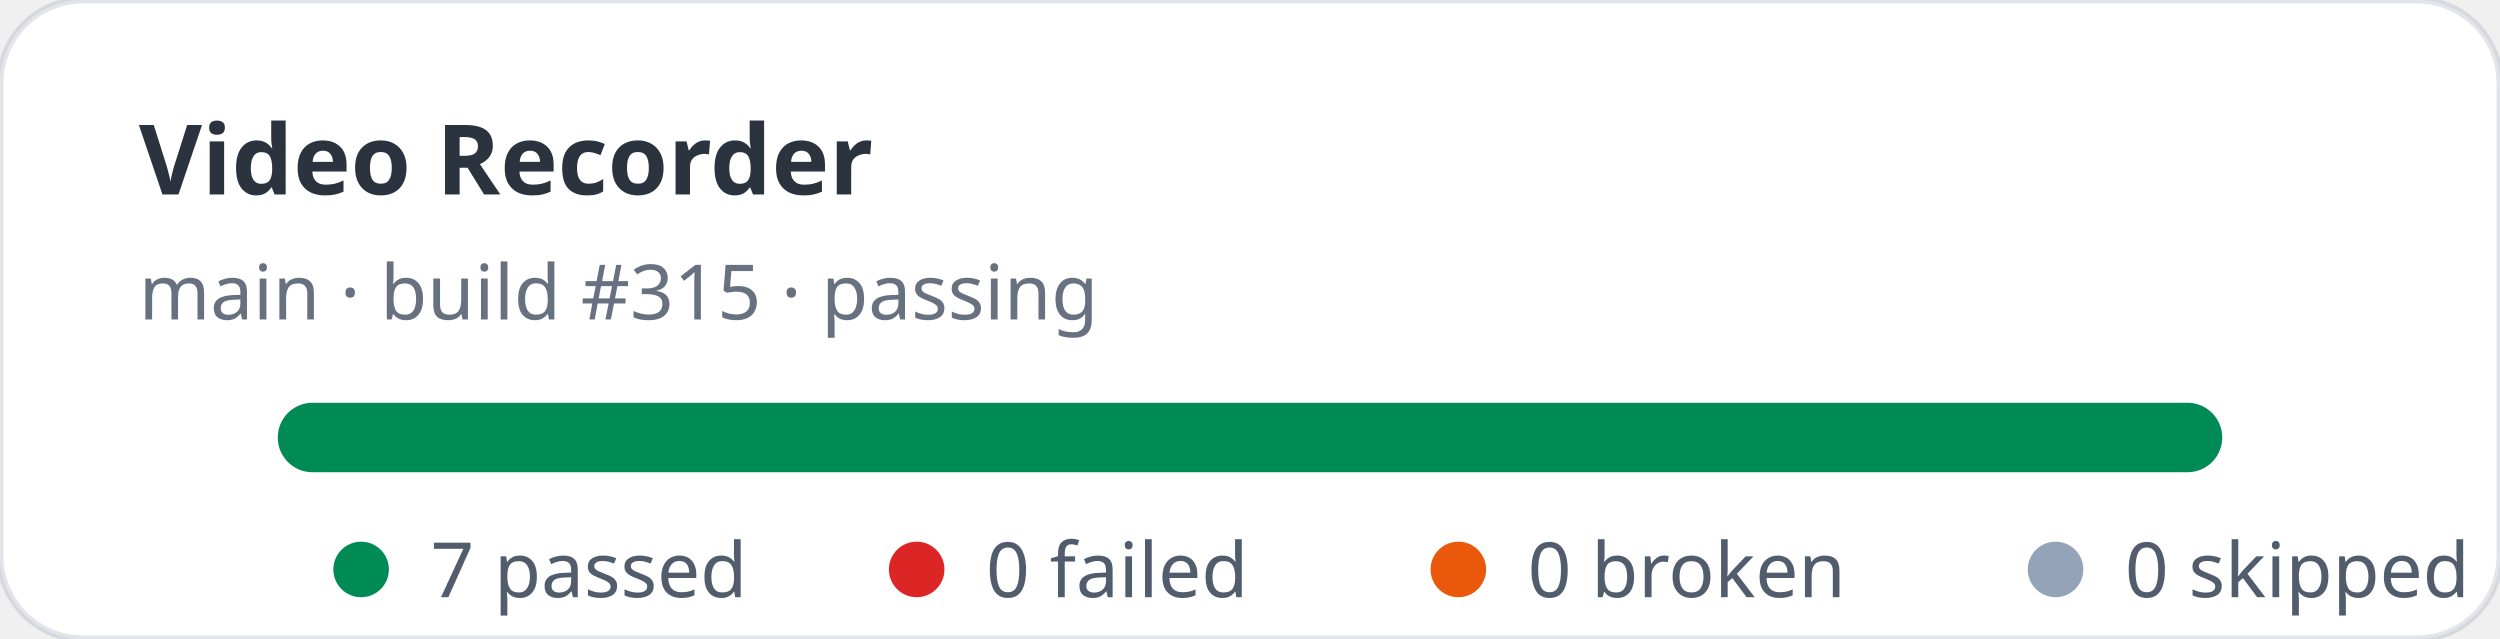
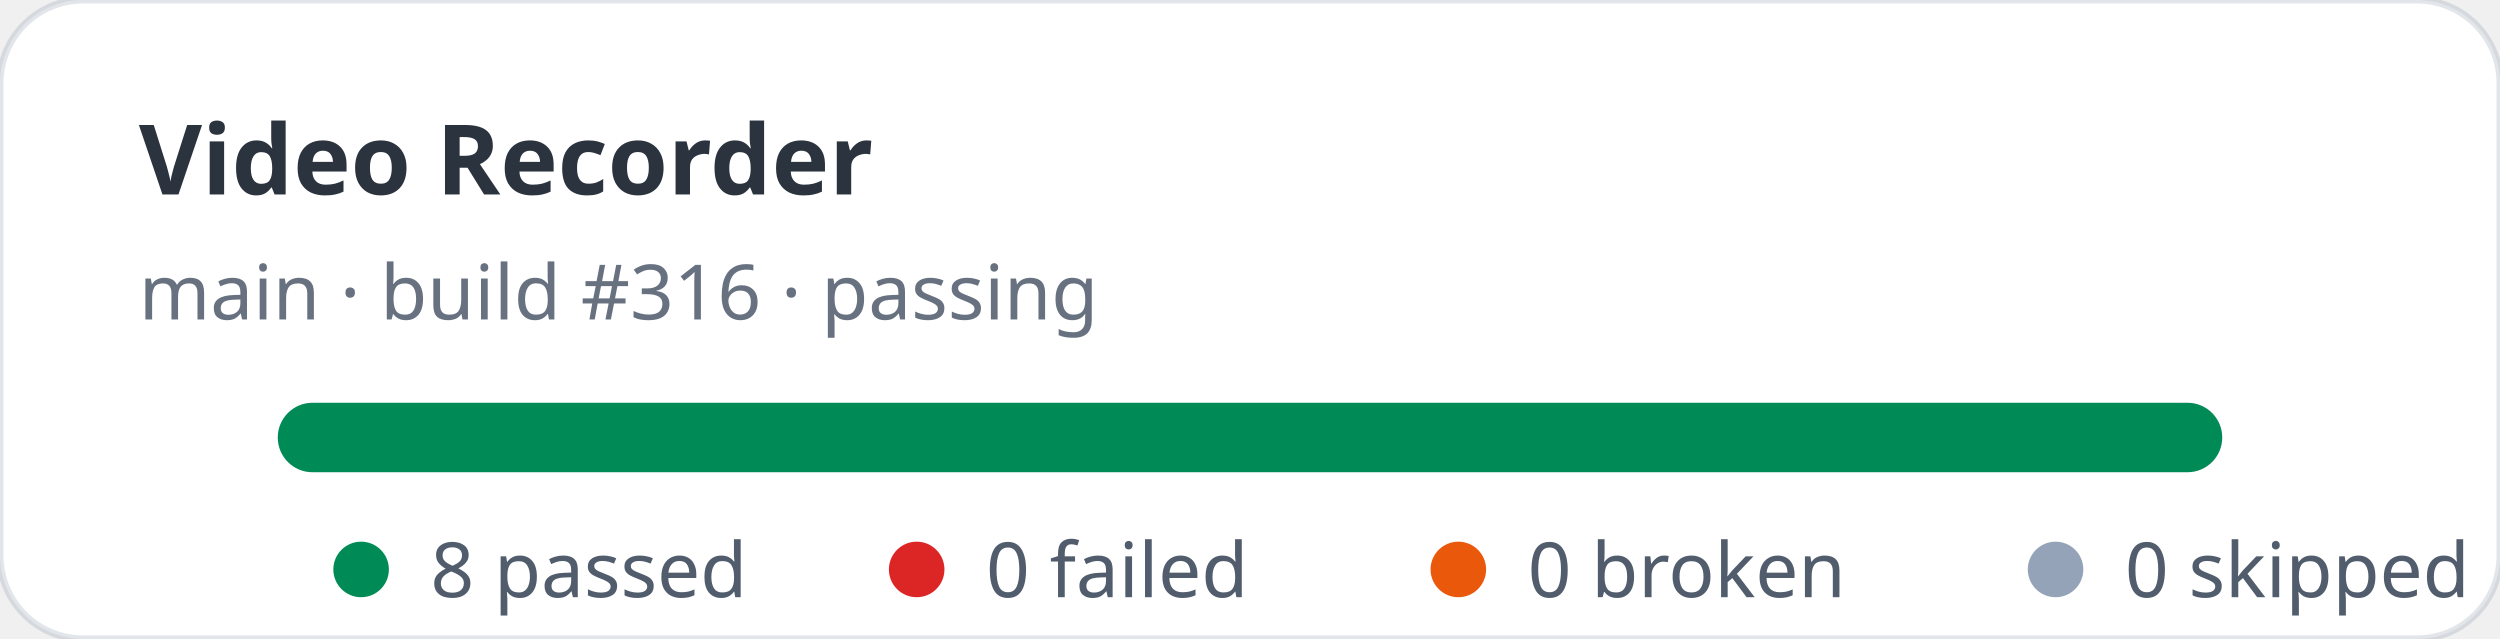
- <svg xmlns="http://www.w3.org/2000/svg" width="360" height="92" viewBox="0 0 360 92" role="img" aria-label="Video Recorder stats: 7 passed, 0 failed">
+ <svg xmlns="http://www.w3.org/2000/svg" width="360" height="92" viewBox="0 0 360 92" role="img" aria-label="Video Recorder stats: 8 passed, 0 failed">
  <rect width="360" height="92" rx="12" fill="#ffffff" stroke="rgba(11,48,86,0.12)" />
  <text x="20" y="28" fill="rgba(1,10,24,0.83)" font-family="ui-sans-serif,system-ui,sans-serif" font-size="14" font-weight="700">Video Recorder</text>
-   <text x="20" y="46" fill="rgba(2,19,44,0.6)" font-family="ui-sans-serif,system-ui,sans-serif" font-size="11">main · build #315 · passing</text>
+   <text x="20" y="46" fill="rgba(2,19,44,0.6)" font-family="ui-sans-serif,system-ui,sans-serif" font-size="11">main · build #316 · passing</text>
  <rect x="40" y="58" width="280" height="10" rx="5" fill="#e2e8f0" />
  <rect x="40" y="58" width="280" height="10" rx="5" fill="#008a56" />
  <g font-family="ui-sans-serif,system-ui,sans-serif" font-size="11" fill="rgba(1,18,40,0.68)">
    <circle cx="52" cy="82" r="4" fill="#008a56" />
-     <text x="62" y="86">7 passed</text>
+     <text x="62" y="86">8 passed</text>
    <circle cx="132" cy="82" r="4" fill="#dc2626" />
    <text x="142" y="86">0 failed</text>
    <circle cx="210" cy="82" r="4" fill="#ea580c" />
    <text x="220" y="86">0 broken</text>
    <circle cx="296" cy="82" r="4" fill="#94a3b8" />
    <text x="306" y="86">0 skipped</text>
  </g>
</svg>
